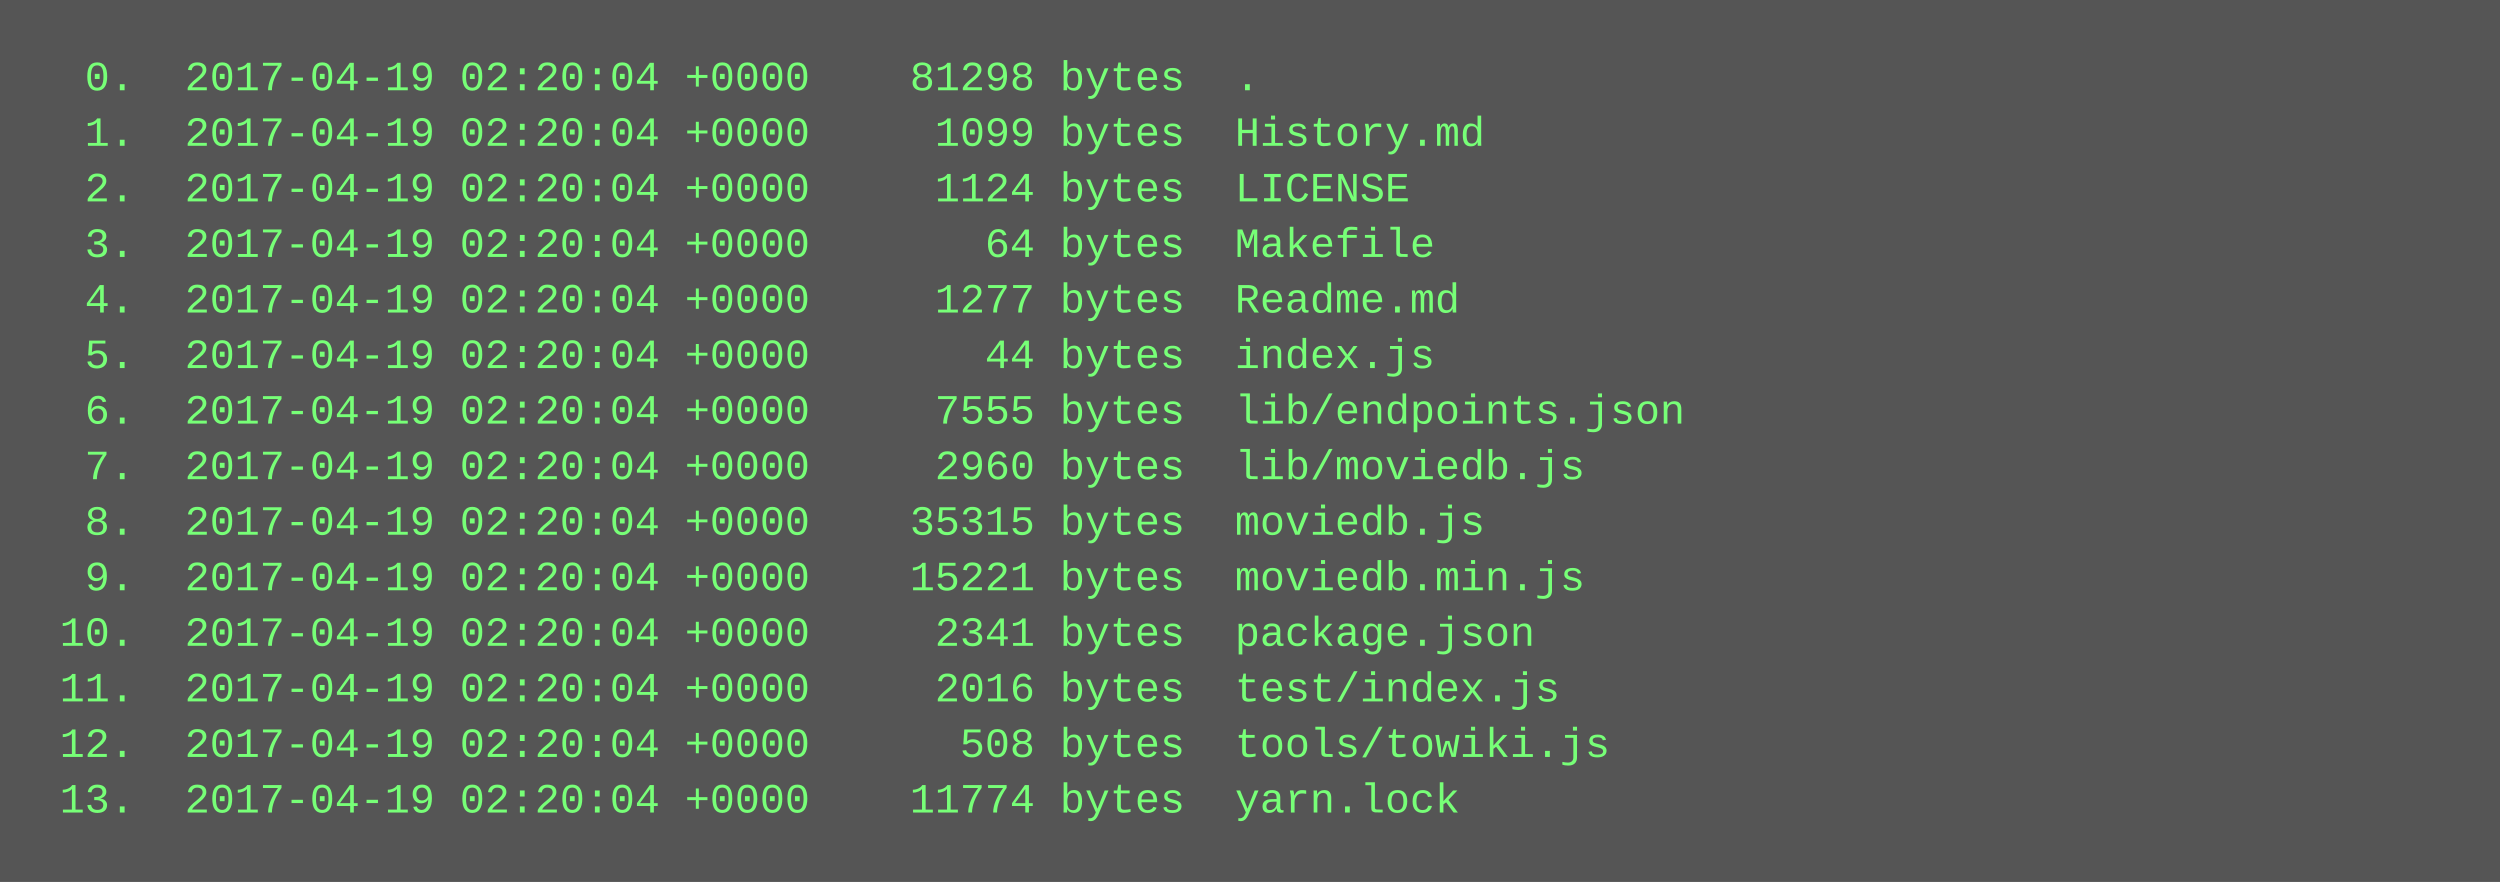
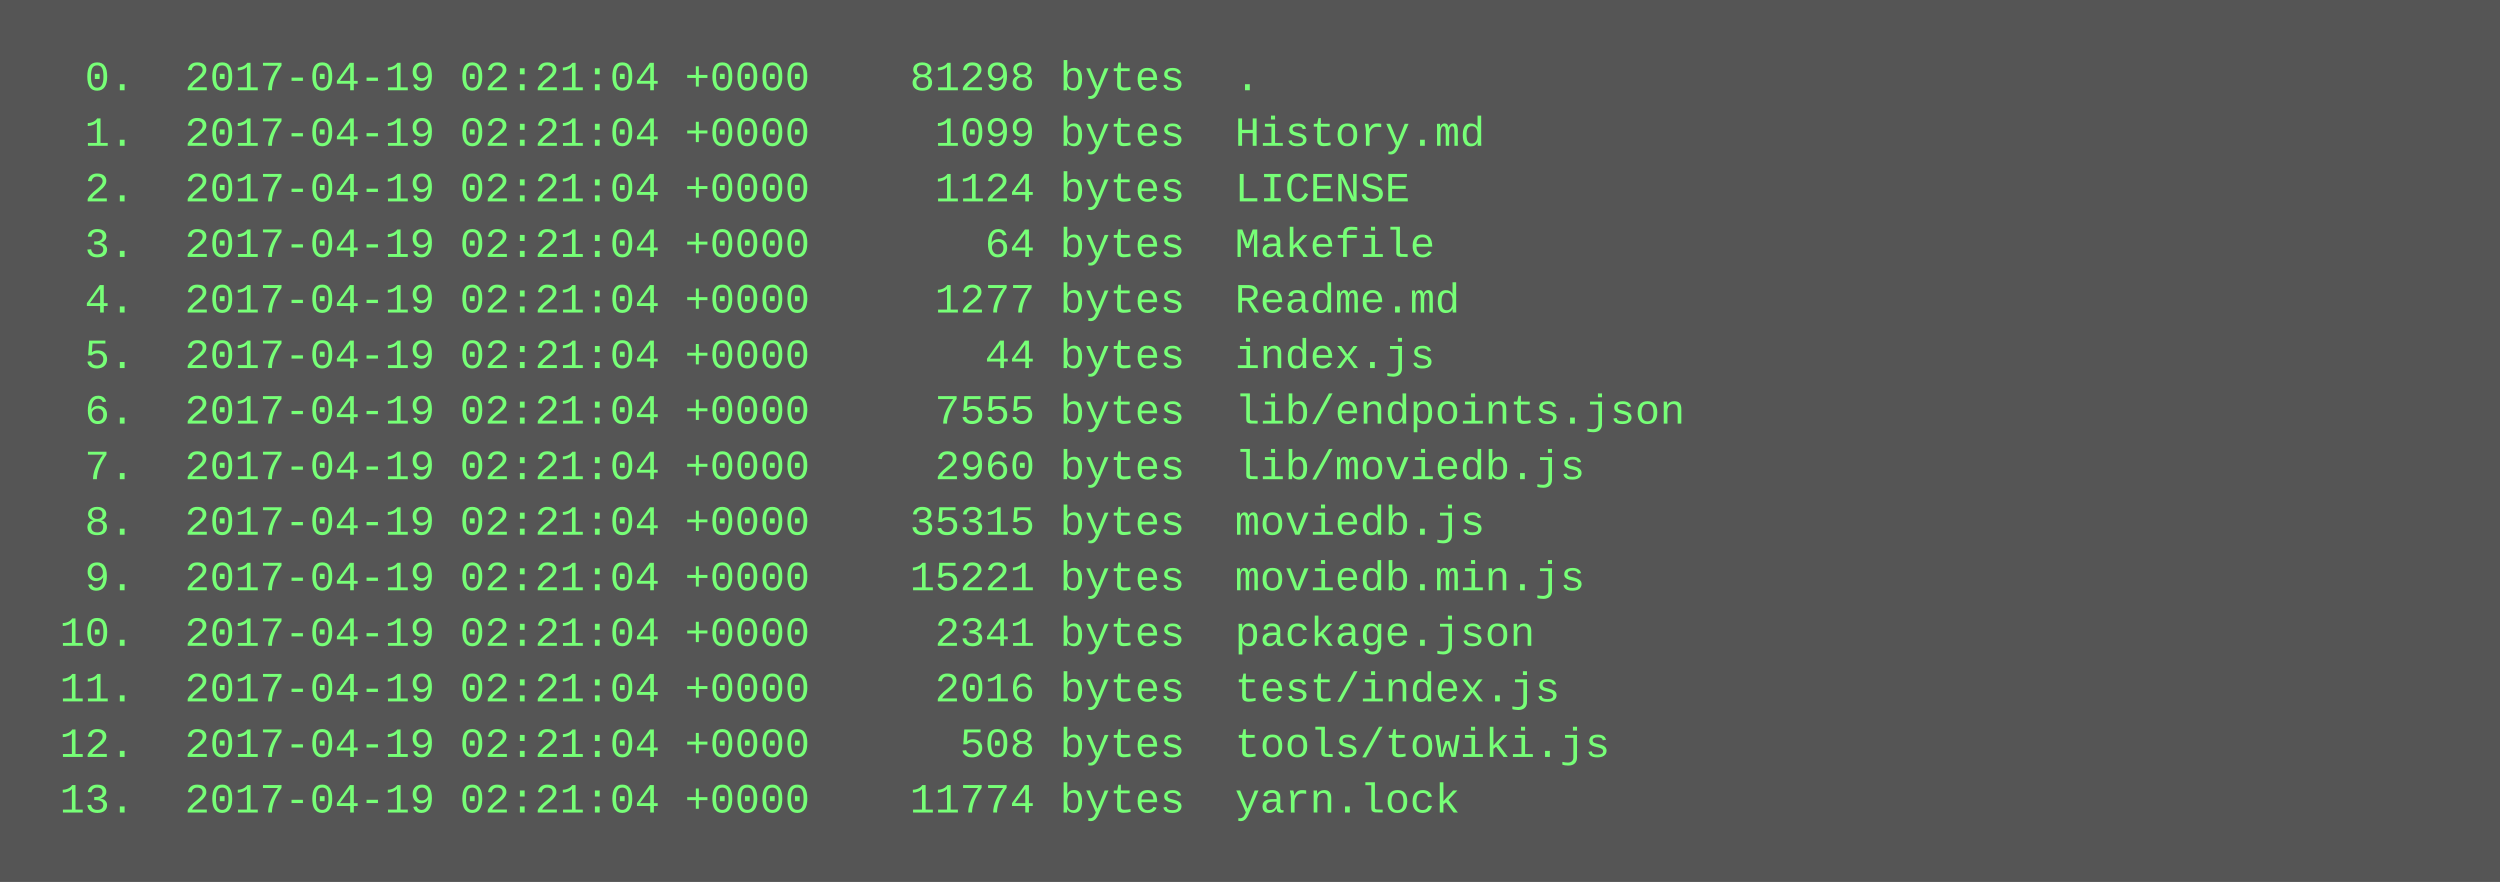
<svg xmlns="http://www.w3.org/2000/svg" height="254" width="720">
  <rect height="254" fill="#555" width="720" />
  <text fill="#7f7" font-family="Courier New" font-size="12" xml:space="preserve">
-     <tspan x="10" y="26">  0.  2017-04-19 02:20:04 +0000    81298 bytes  .</tspan>
-     <tspan x="10" y="42">  1.  2017-04-19 02:20:04 +0000     1099 bytes  History.md</tspan>
-     <tspan x="10" y="58">  2.  2017-04-19 02:20:04 +0000     1124 bytes  LICENSE</tspan>
-     <tspan x="10" y="74">  3.  2017-04-19 02:20:04 +0000       64 bytes  Makefile</tspan>
-     <tspan x="10" y="90">  4.  2017-04-19 02:20:04 +0000     1277 bytes  Readme.md</tspan>
-     <tspan x="10" y="106">  5.  2017-04-19 02:20:04 +0000       44 bytes  index.js</tspan>
-     <tspan x="10" y="122">  6.  2017-04-19 02:20:04 +0000     7555 bytes  lib/endpoints.json</tspan>
-     <tspan x="10" y="138">  7.  2017-04-19 02:20:04 +0000     2960 bytes  lib/moviedb.js</tspan>
-     <tspan x="10" y="154">  8.  2017-04-19 02:20:04 +0000    35315 bytes  moviedb.js</tspan>
-     <tspan x="10" y="170">  9.  2017-04-19 02:20:04 +0000    15221 bytes  moviedb.min.js</tspan>
-     <tspan x="10" y="186"> 10.  2017-04-19 02:20:04 +0000     2341 bytes  package.json</tspan>
-     <tspan x="10" y="202"> 11.  2017-04-19 02:20:04 +0000     2016 bytes  test/index.js</tspan>
-     <tspan x="10" y="218"> 12.  2017-04-19 02:20:04 +0000      508 bytes  tools/towiki.js</tspan>
-     <tspan x="10" y="234"> 13.  2017-04-19 02:20:04 +0000    11774 bytes  yarn.lock</tspan>
+     <tspan x="10" y="26">  0.  2017-04-19 02:21:04 +0000    81298 bytes  .</tspan>
+     <tspan x="10" y="42">  1.  2017-04-19 02:21:04 +0000     1099 bytes  History.md</tspan>
+     <tspan x="10" y="58">  2.  2017-04-19 02:21:04 +0000     1124 bytes  LICENSE</tspan>
+     <tspan x="10" y="74">  3.  2017-04-19 02:21:04 +0000       64 bytes  Makefile</tspan>
+     <tspan x="10" y="90">  4.  2017-04-19 02:21:04 +0000     1277 bytes  Readme.md</tspan>
+     <tspan x="10" y="106">  5.  2017-04-19 02:21:04 +0000       44 bytes  index.js</tspan>
+     <tspan x="10" y="122">  6.  2017-04-19 02:21:04 +0000     7555 bytes  lib/endpoints.json</tspan>
+     <tspan x="10" y="138">  7.  2017-04-19 02:21:04 +0000     2960 bytes  lib/moviedb.js</tspan>
+     <tspan x="10" y="154">  8.  2017-04-19 02:21:04 +0000    35315 bytes  moviedb.js</tspan>
+     <tspan x="10" y="170">  9.  2017-04-19 02:21:04 +0000    15221 bytes  moviedb.min.js</tspan>
+     <tspan x="10" y="186"> 10.  2017-04-19 02:21:04 +0000     2341 bytes  package.json</tspan>
+     <tspan x="10" y="202"> 11.  2017-04-19 02:21:04 +0000     2016 bytes  test/index.js</tspan>
+     <tspan x="10" y="218"> 12.  2017-04-19 02:21:04 +0000      508 bytes  tools/towiki.js</tspan>
+     <tspan x="10" y="234"> 13.  2017-04-19 02:21:04 +0000    11774 bytes  yarn.lock</tspan>
  </text>
</svg>
